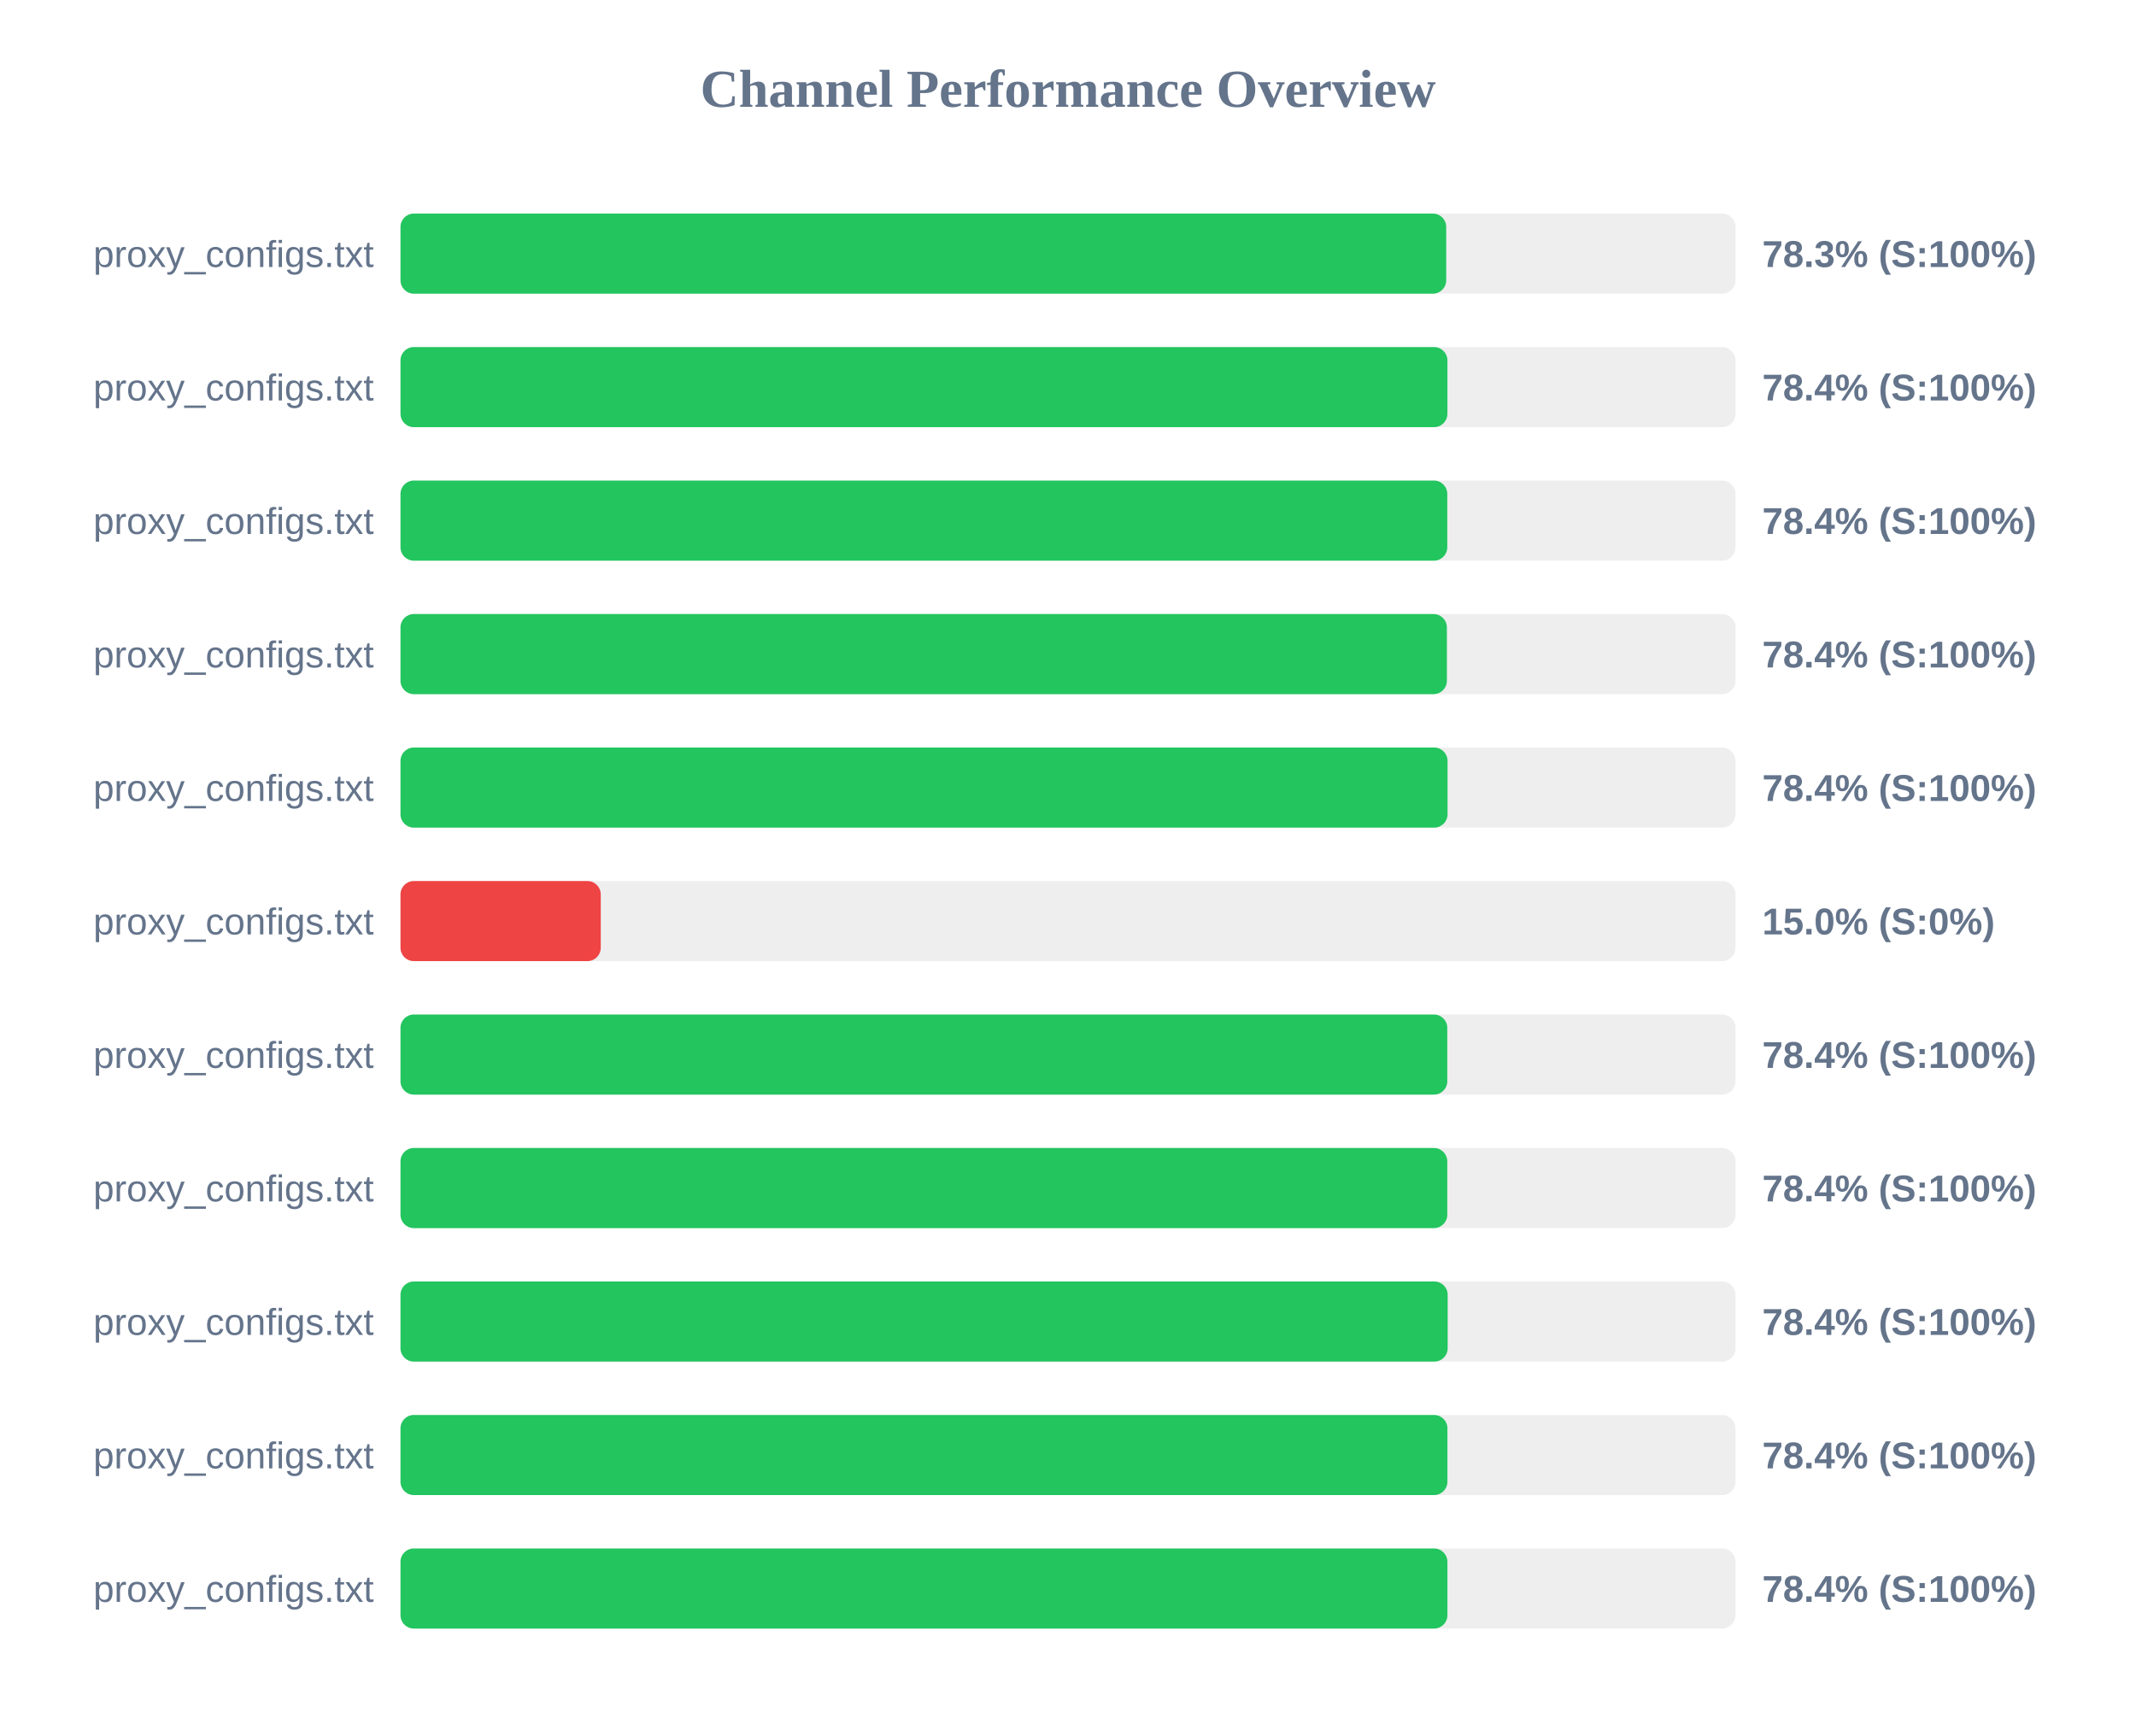
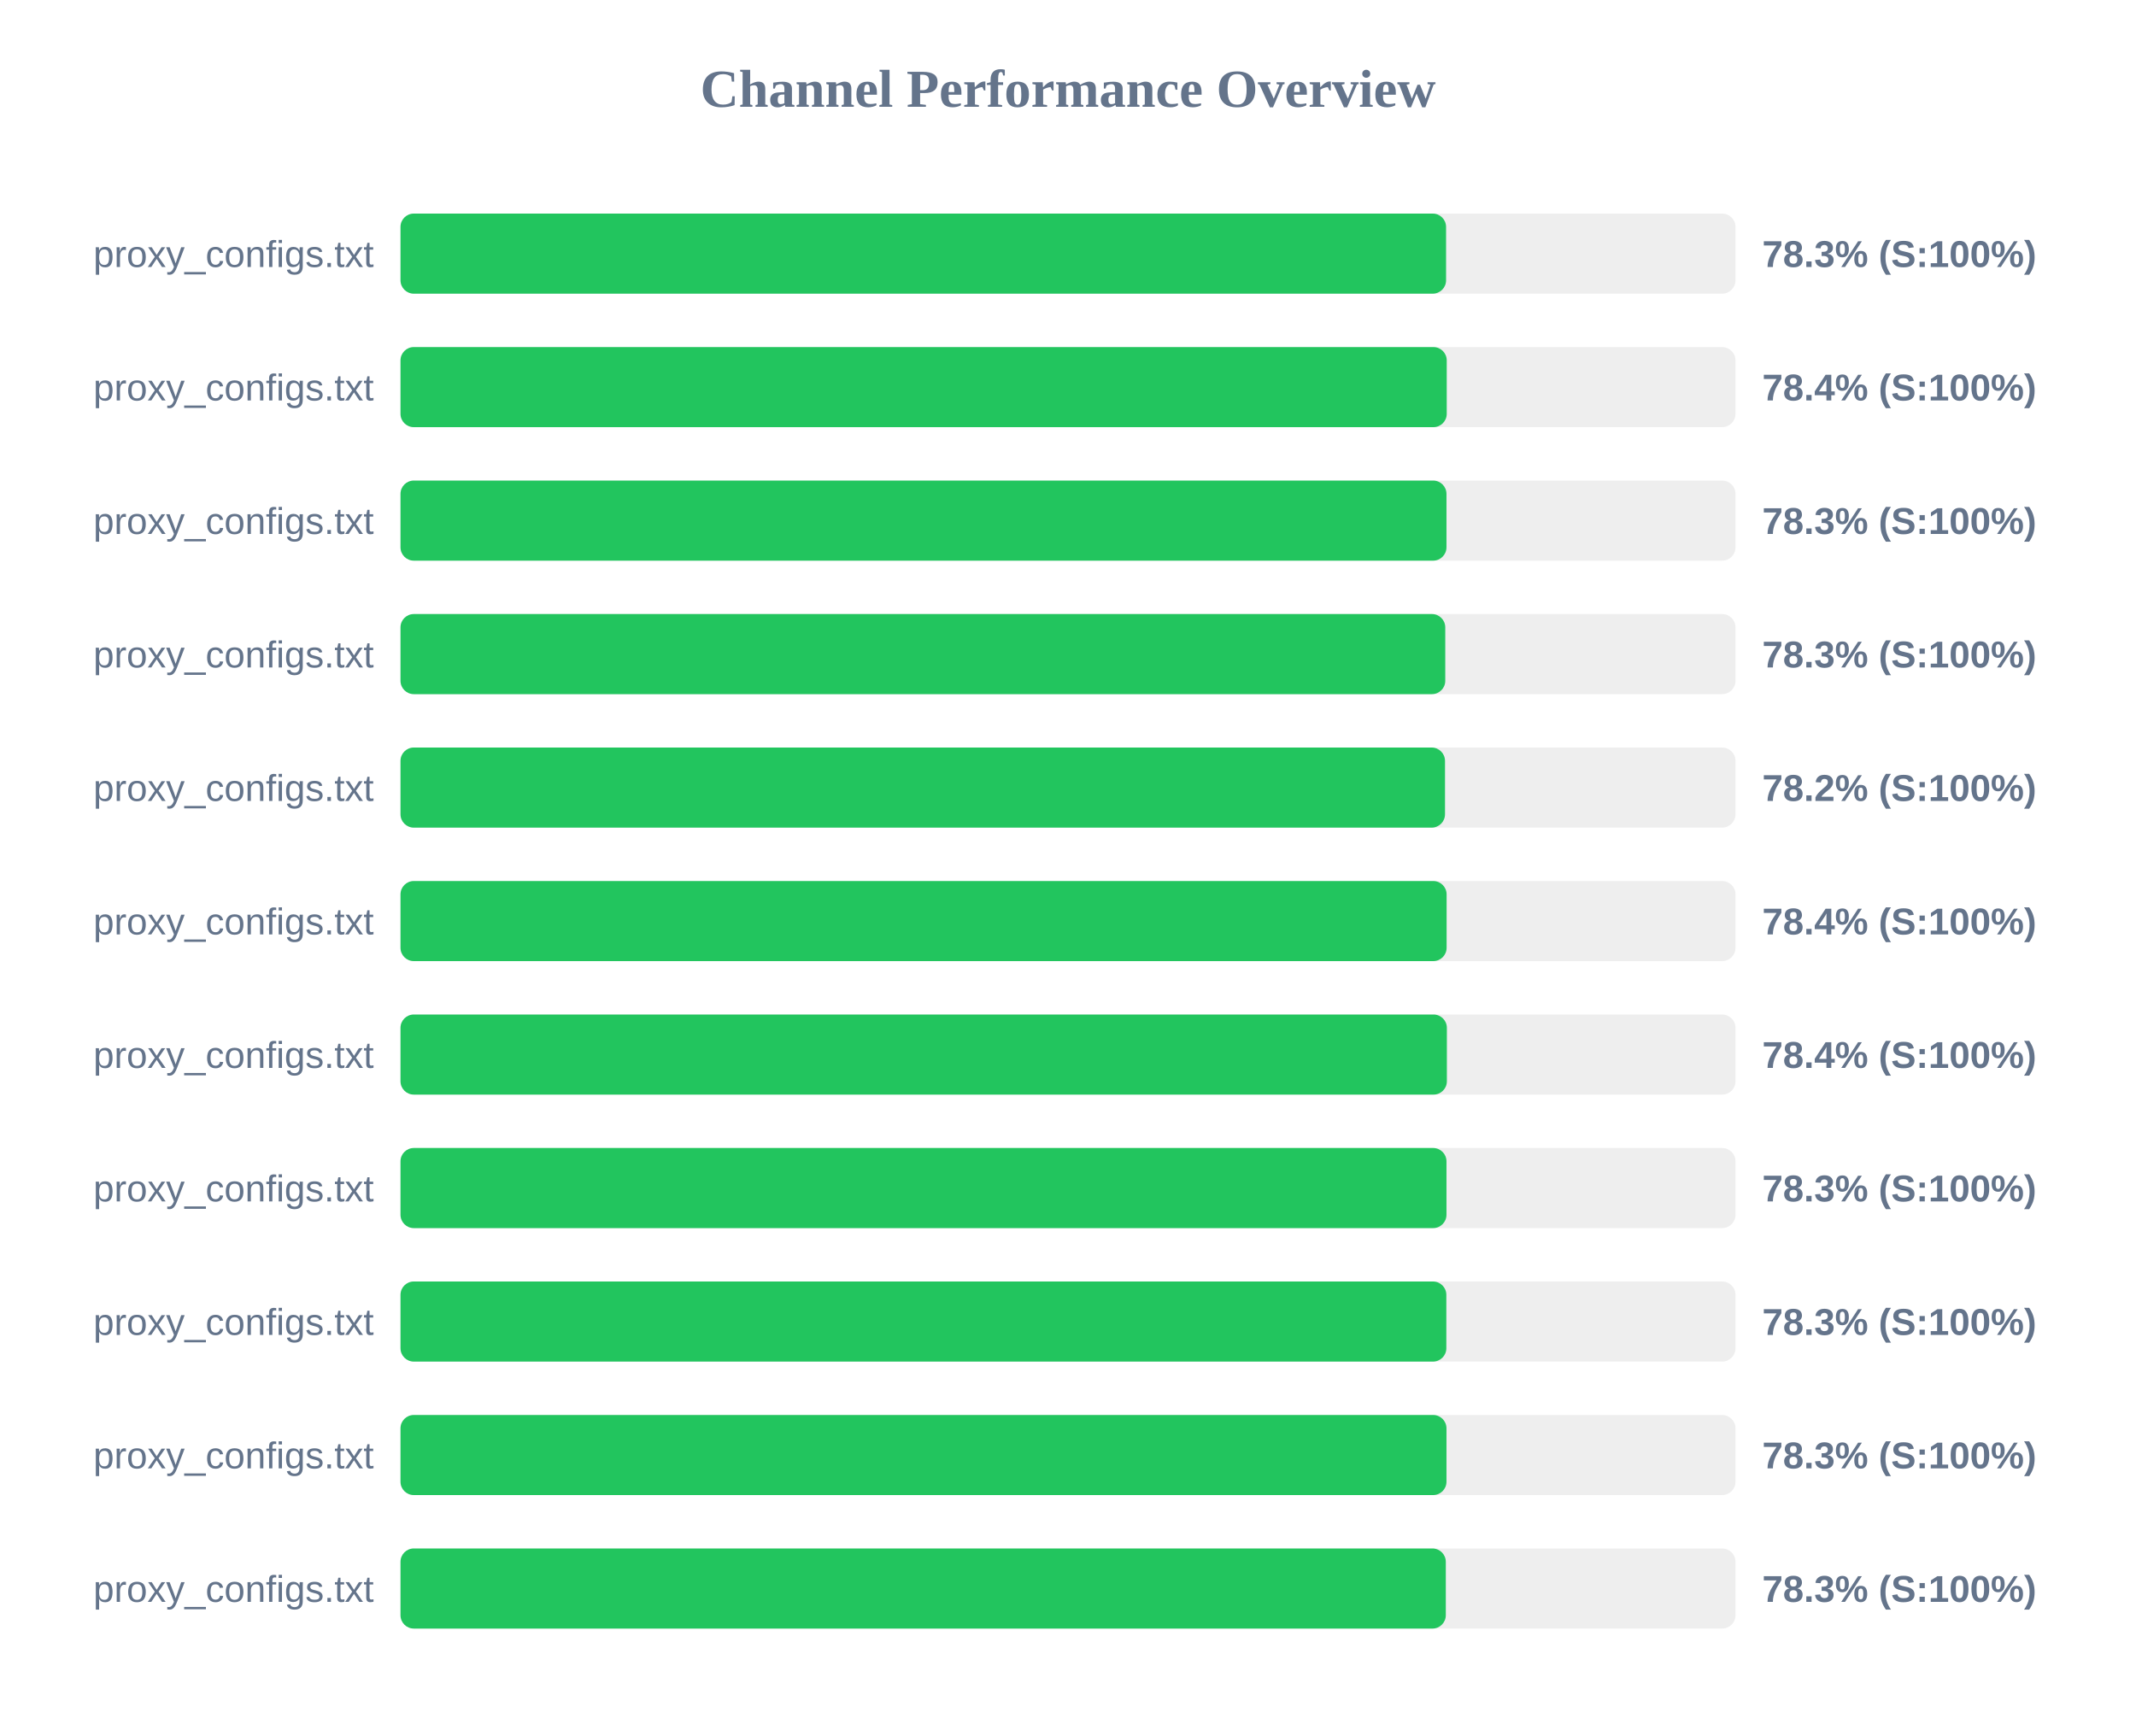
<svg xmlns="http://www.w3.org/2000/svg" width="800" height="650" version="1.1">
  <style>
        .row { font: 14px Arial; fill: #64748b; }
        .score { font: bold 14px Arial; fill: #64748b; }
    </style>
  <text x="400" y="40" text-anchor="middle" font-size="20px" font-weight="bold" fill="#64748b">Channel Performance Overview</text>
  <rect x="150" y="80" width="500" height="30" fill="#eee" rx="5" />
-   <rect x="150" y="80" width="391.65" height="30" fill="#22c55e" rx="5" />
+   <rect x="150" y="80" width="391.6" height="30" fill="#22c55e" rx="5" />
  <text x="140" y="100" text-anchor="end" class="row">proxy_configs.txt</text>
  <text x="660" y="100" text-anchor="start" class="score">78.3% (S:100%)</text>
  <rect x="150" y="130" width="500" height="30" fill="#eee" rx="5" />
-   <rect x="150" y="130" width="392.1" height="30" fill="#22c55e" rx="5" />
+   <rect x="150" y="130" width="391.85" height="30" fill="#22c55e" rx="5" />
  <text x="140" y="150" text-anchor="end" class="row">proxy_configs.txt</text>
  <text x="660" y="150" text-anchor="start" class="score">78.4% (S:100%)</text>
  <rect x="150" y="180" width="500" height="30" fill="#eee" rx="5" />
-   <rect x="150" y="180" width="392.05" height="30" fill="#22c55e" rx="5" />
+   <rect x="150" y="180" width="391.75" height="30" fill="#22c55e" rx="5" />
  <text x="140" y="200" text-anchor="end" class="row">proxy_configs.txt</text>
-   <text x="660" y="200" text-anchor="start" class="score">78.4% (S:100%)</text>
+   <text x="660" y="200" text-anchor="start" class="score">78.3% (S:100%)</text>
  <rect x="150" y="230" width="500" height="30" fill="#eee" rx="5" />
-   <rect x="150" y="230" width="391.9" height="30" fill="#22c55e" rx="5" />
+   <rect x="150" y="230" width="391.3" height="30" fill="#22c55e" rx="5" />
  <text x="140" y="250" text-anchor="end" class="row">proxy_configs.txt</text>
-   <text x="660" y="250" text-anchor="start" class="score">78.4% (S:100%)</text>
+   <text x="660" y="250" text-anchor="start" class="score">78.3% (S:100%)</text>
  <rect x="150" y="280" width="500" height="30" fill="#eee" rx="5" />
-   <rect x="150" y="280" width="392.15" height="30" fill="#22c55e" rx="5" />
+   <rect x="150" y="280" width="391.2" height="30" fill="#22c55e" rx="5" />
  <text x="140" y="300" text-anchor="end" class="row">proxy_configs.txt</text>
-   <text x="660" y="300" text-anchor="start" class="score">78.4% (S:100%)</text>
+   <text x="660" y="300" text-anchor="start" class="score">78.2% (S:100%)</text>
  <rect x="150" y="330" width="500" height="30" fill="#eee" rx="5" />
-   <rect x="150" y="330" width="75.0" height="30" fill="#ef4444" rx="5" />
+   <rect x="150" y="330" width="391.8" height="30" fill="#22c55e" rx="5" />
  <text x="140" y="350" text-anchor="end" class="row">proxy_configs.txt</text>
-   <text x="660" y="350" text-anchor="start" class="score">15.0% (S:0%)</text>
+   <text x="660" y="350" text-anchor="start" class="score">78.4% (S:100%)</text>
  <rect x="150" y="380" width="500" height="30" fill="#eee" rx="5" />
-   <rect x="150" y="380" width="392.05" height="30" fill="#22c55e" rx="5" />
+   <rect x="150" y="380" width="391.9" height="30" fill="#22c55e" rx="5" />
  <text x="140" y="400" text-anchor="end" class="row">proxy_configs.txt</text>
  <text x="660" y="400" text-anchor="start" class="score">78.4% (S:100%)</text>
  <rect x="150" y="430" width="500" height="30" fill="#eee" rx="5" />
-   <rect x="150" y="430" width="392.05" height="30" fill="#22c55e" rx="5" />
+   <rect x="150" y="430" width="391.75" height="30" fill="#22c55e" rx="5" />
  <text x="140" y="450" text-anchor="end" class="row">proxy_configs.txt</text>
-   <text x="660" y="450" text-anchor="start" class="score">78.4% (S:100%)</text>
+   <text x="660" y="450" text-anchor="start" class="score">78.3% (S:100%)</text>
  <rect x="150" y="480" width="500" height="30" fill="#eee" rx="5" />
-   <rect x="150" y="480" width="392.2" height="30" fill="#22c55e" rx="5" />
+   <rect x="150" y="480" width="391.7" height="30" fill="#22c55e" rx="5" />
  <text x="140" y="500" text-anchor="end" class="row">proxy_configs.txt</text>
-   <text x="660" y="500" text-anchor="start" class="score">78.4% (S:100%)</text>
+   <text x="660" y="500" text-anchor="start" class="score">78.3% (S:100%)</text>
  <rect x="150" y="530" width="500" height="30" fill="#eee" rx="5" />
-   <rect x="150" y="530" width="392.1" height="30" fill="#22c55e" rx="5" />
+   <rect x="150" y="530" width="391.75" height="30" fill="#22c55e" rx="5" />
  <text x="140" y="550" text-anchor="end" class="row">proxy_configs.txt</text>
-   <text x="660" y="550" text-anchor="start" class="score">78.4% (S:100%)</text>
+   <text x="660" y="550" text-anchor="start" class="score">78.3% (S:100%)</text>
  <rect x="150" y="580" width="500" height="30" fill="#eee" rx="5" />
-   <rect x="150" y="580" width="392.1" height="30" fill="#22c55e" rx="5" />
+   <rect x="150" y="580" width="391.5" height="30" fill="#22c55e" rx="5" />
  <text x="140" y="600" text-anchor="end" class="row">proxy_configs.txt</text>
-   <text x="660" y="600" text-anchor="start" class="score">78.4% (S:100%)</text>
+   <text x="660" y="600" text-anchor="start" class="score">78.3% (S:100%)</text>
</svg>
